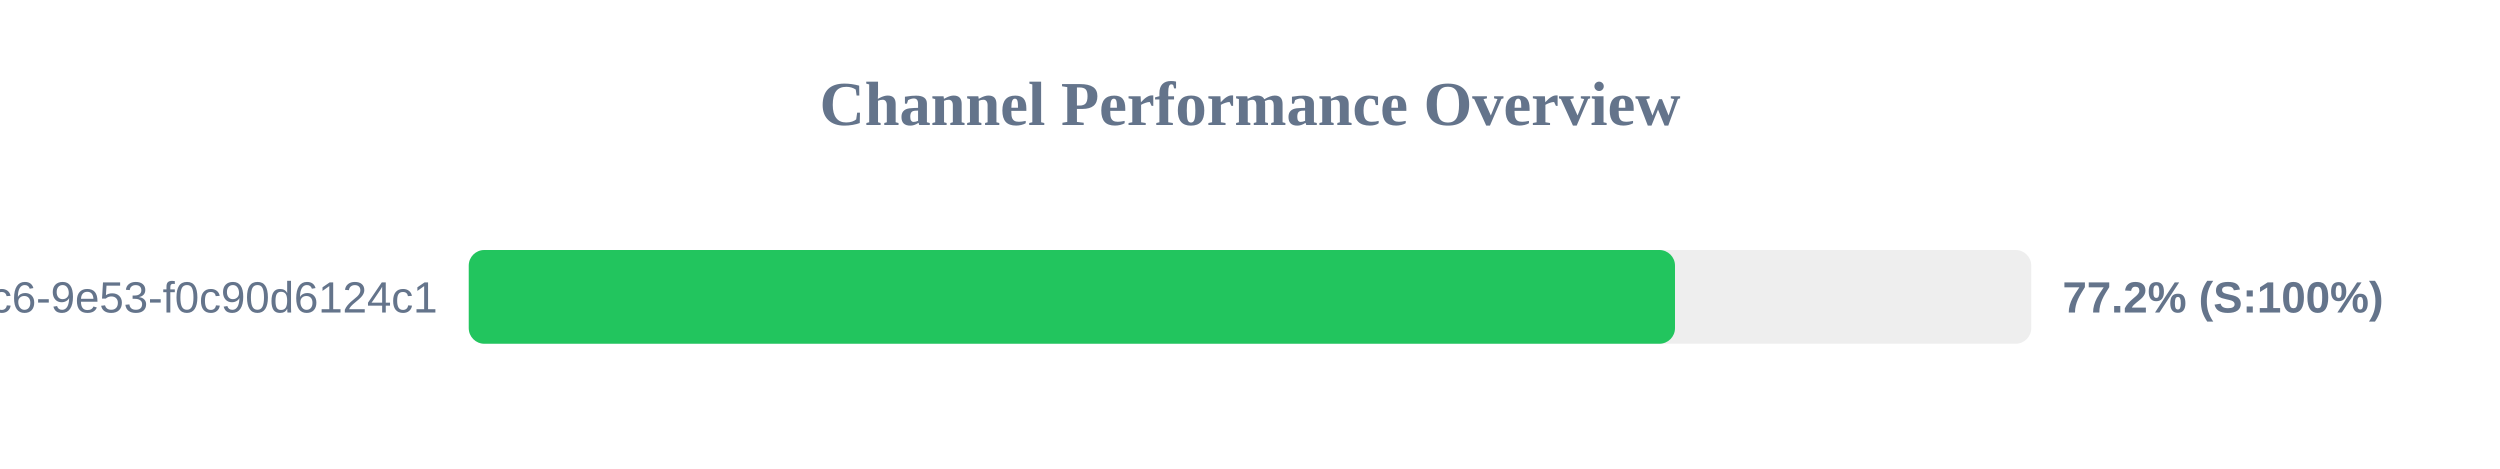
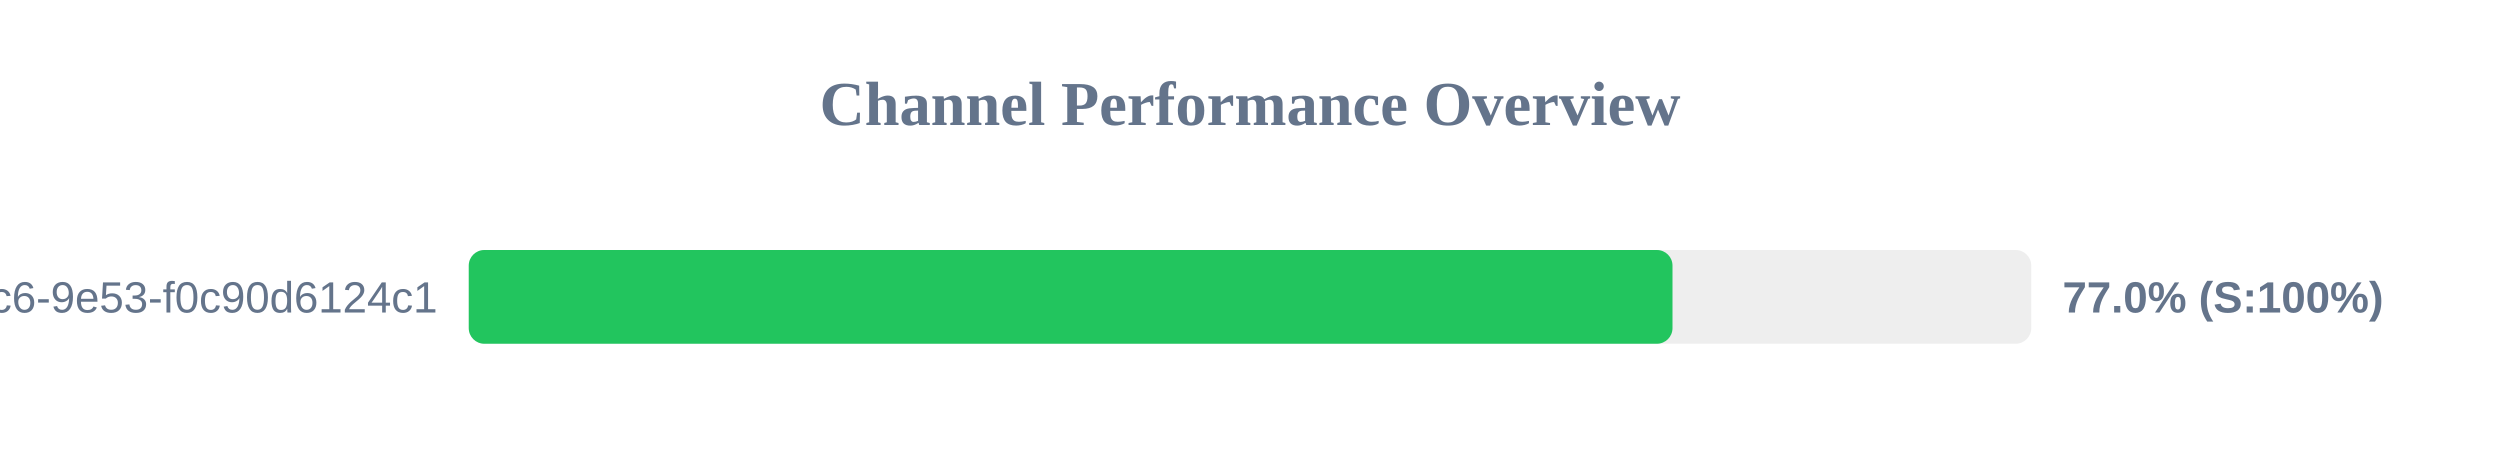
<svg xmlns="http://www.w3.org/2000/svg" width="800" height="150" version="1.1">
  <style>
        .row { font: 14px Arial; fill: #64748b; }
        .score { font: bold 14px Arial; fill: #64748b; }
    </style>
  <text x="400" y="40" text-anchor="middle" font-size="20px" font-weight="bold" fill="#64748b">Channel Performance Overview</text>
  <rect x="150" y="80" width="500" height="30" fill="#eee" rx="5" />
-   <rect x="150" y="80" width="386.0" height="30" fill="#22c55e" rx="5" />
+   <rect x="150" y="80" width="385.2" height="30" fill="#22c55e" rx="5" />
  <text x="140" y="100" text-anchor="end" class="row">?uuid=4685eb2a-5ddb-4dc6-9e53-f0c90d6124c1</text>
-   <text x="660" y="100" text-anchor="start" class="score">77.2% (S:100%)</text>
+   <text x="660" y="100" text-anchor="start" class="score">77.0% (S:100%)</text>
</svg>
